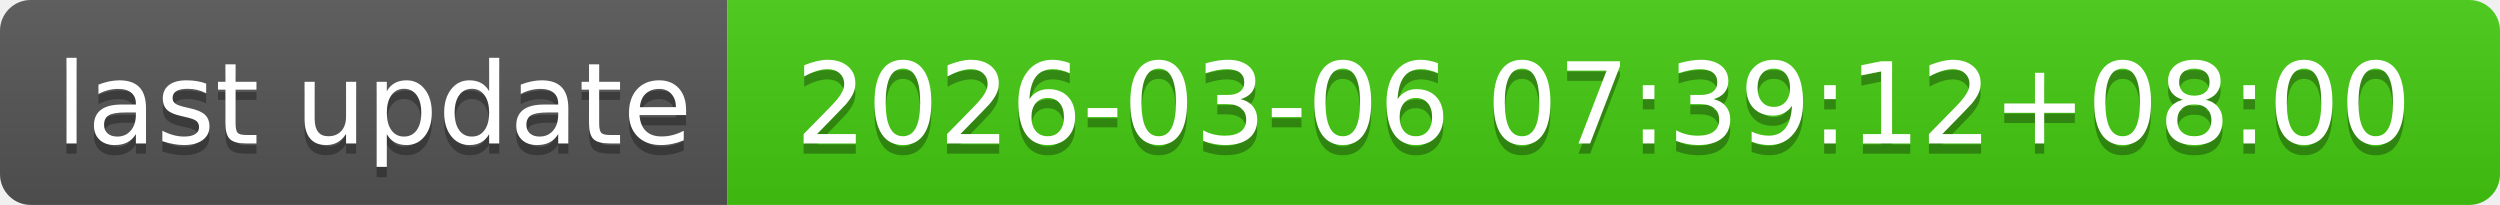
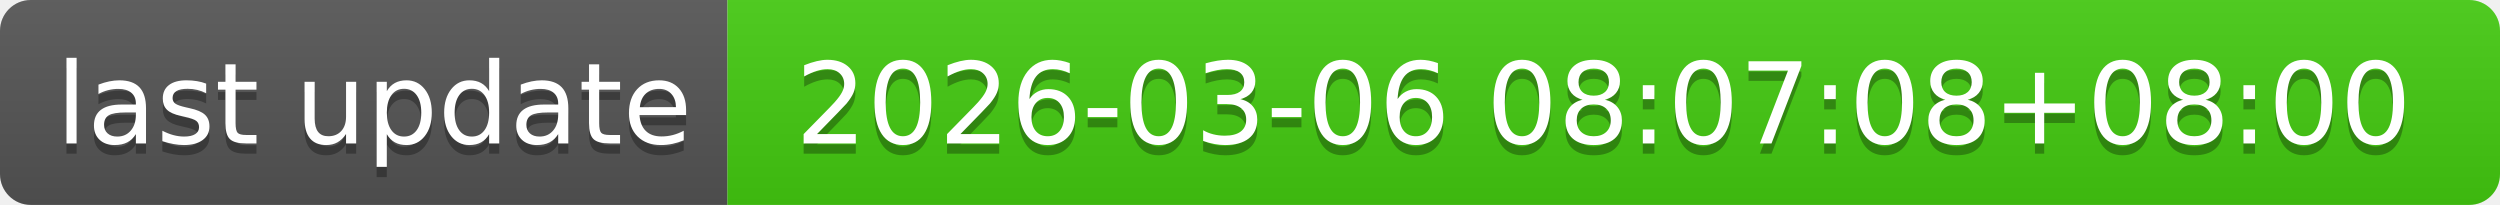
- <svg xmlns="http://www.w3.org/2000/svg" width="244" height="20" role="img" aria-label="last update: 2026-03-06 07:39:12+08:00">
+ <svg xmlns="http://www.w3.org/2000/svg" width="244" height="20" role="img" aria-label="last update: 2026-03-06 08:07:08+08:00">
  <linearGradient id="s" x2="0" y2="100%">
    <stop offset="0" stop-color="#bbb" stop-opacity=".1" />
    <stop offset="1" stop-opacity=".1" />
  </linearGradient>
  <clipPath id="r">
    <rect width="244" height="20" rx="3" fill="#fff" />
  </clipPath>
  <g clip-path="url(#r)">
    <rect width="71" height="20" fill="#555" />
    <rect x="71" width="173" height="20" fill="#4c1" />
    <rect width="244" height="20" fill="url(#s)" />
  </g>
  <g fill="#fff" text-anchor="middle" font-family="Verdana,Geneva,DejaVu Sans,sans-serif" text-rendering="geometricPrecision" font-size="110">
    <text aria-hidden="true" x="365" y="150" fill="#010101" fill-opacity=".3" transform="scale(.1)" textLength="610">last update</text>
    <text x="365" y="140" transform="scale(.1)" fill="#fff" textLength="610">last update</text>
-     <text aria-hidden="true" x="1565" y="150" fill="#010101" fill-opacity=".3" transform="scale(.1)" textLength="1630">2026-03-06 07:39:12+08:00</text>
-     <text x="1565" y="140" transform="scale(.1)" fill="#fff" textLength="1630">2026-03-06 07:39:12+08:00</text>
+     <text aria-hidden="true" x="1565" y="150" fill="#010101" fill-opacity=".3" transform="scale(.1)" textLength="1630">2026-03-06 08:07:08+08:00</text>
+     <text x="1565" y="140" transform="scale(.1)" fill="#fff" textLength="1630">2026-03-06 08:07:08+08:00</text>
  </g>
</svg>
